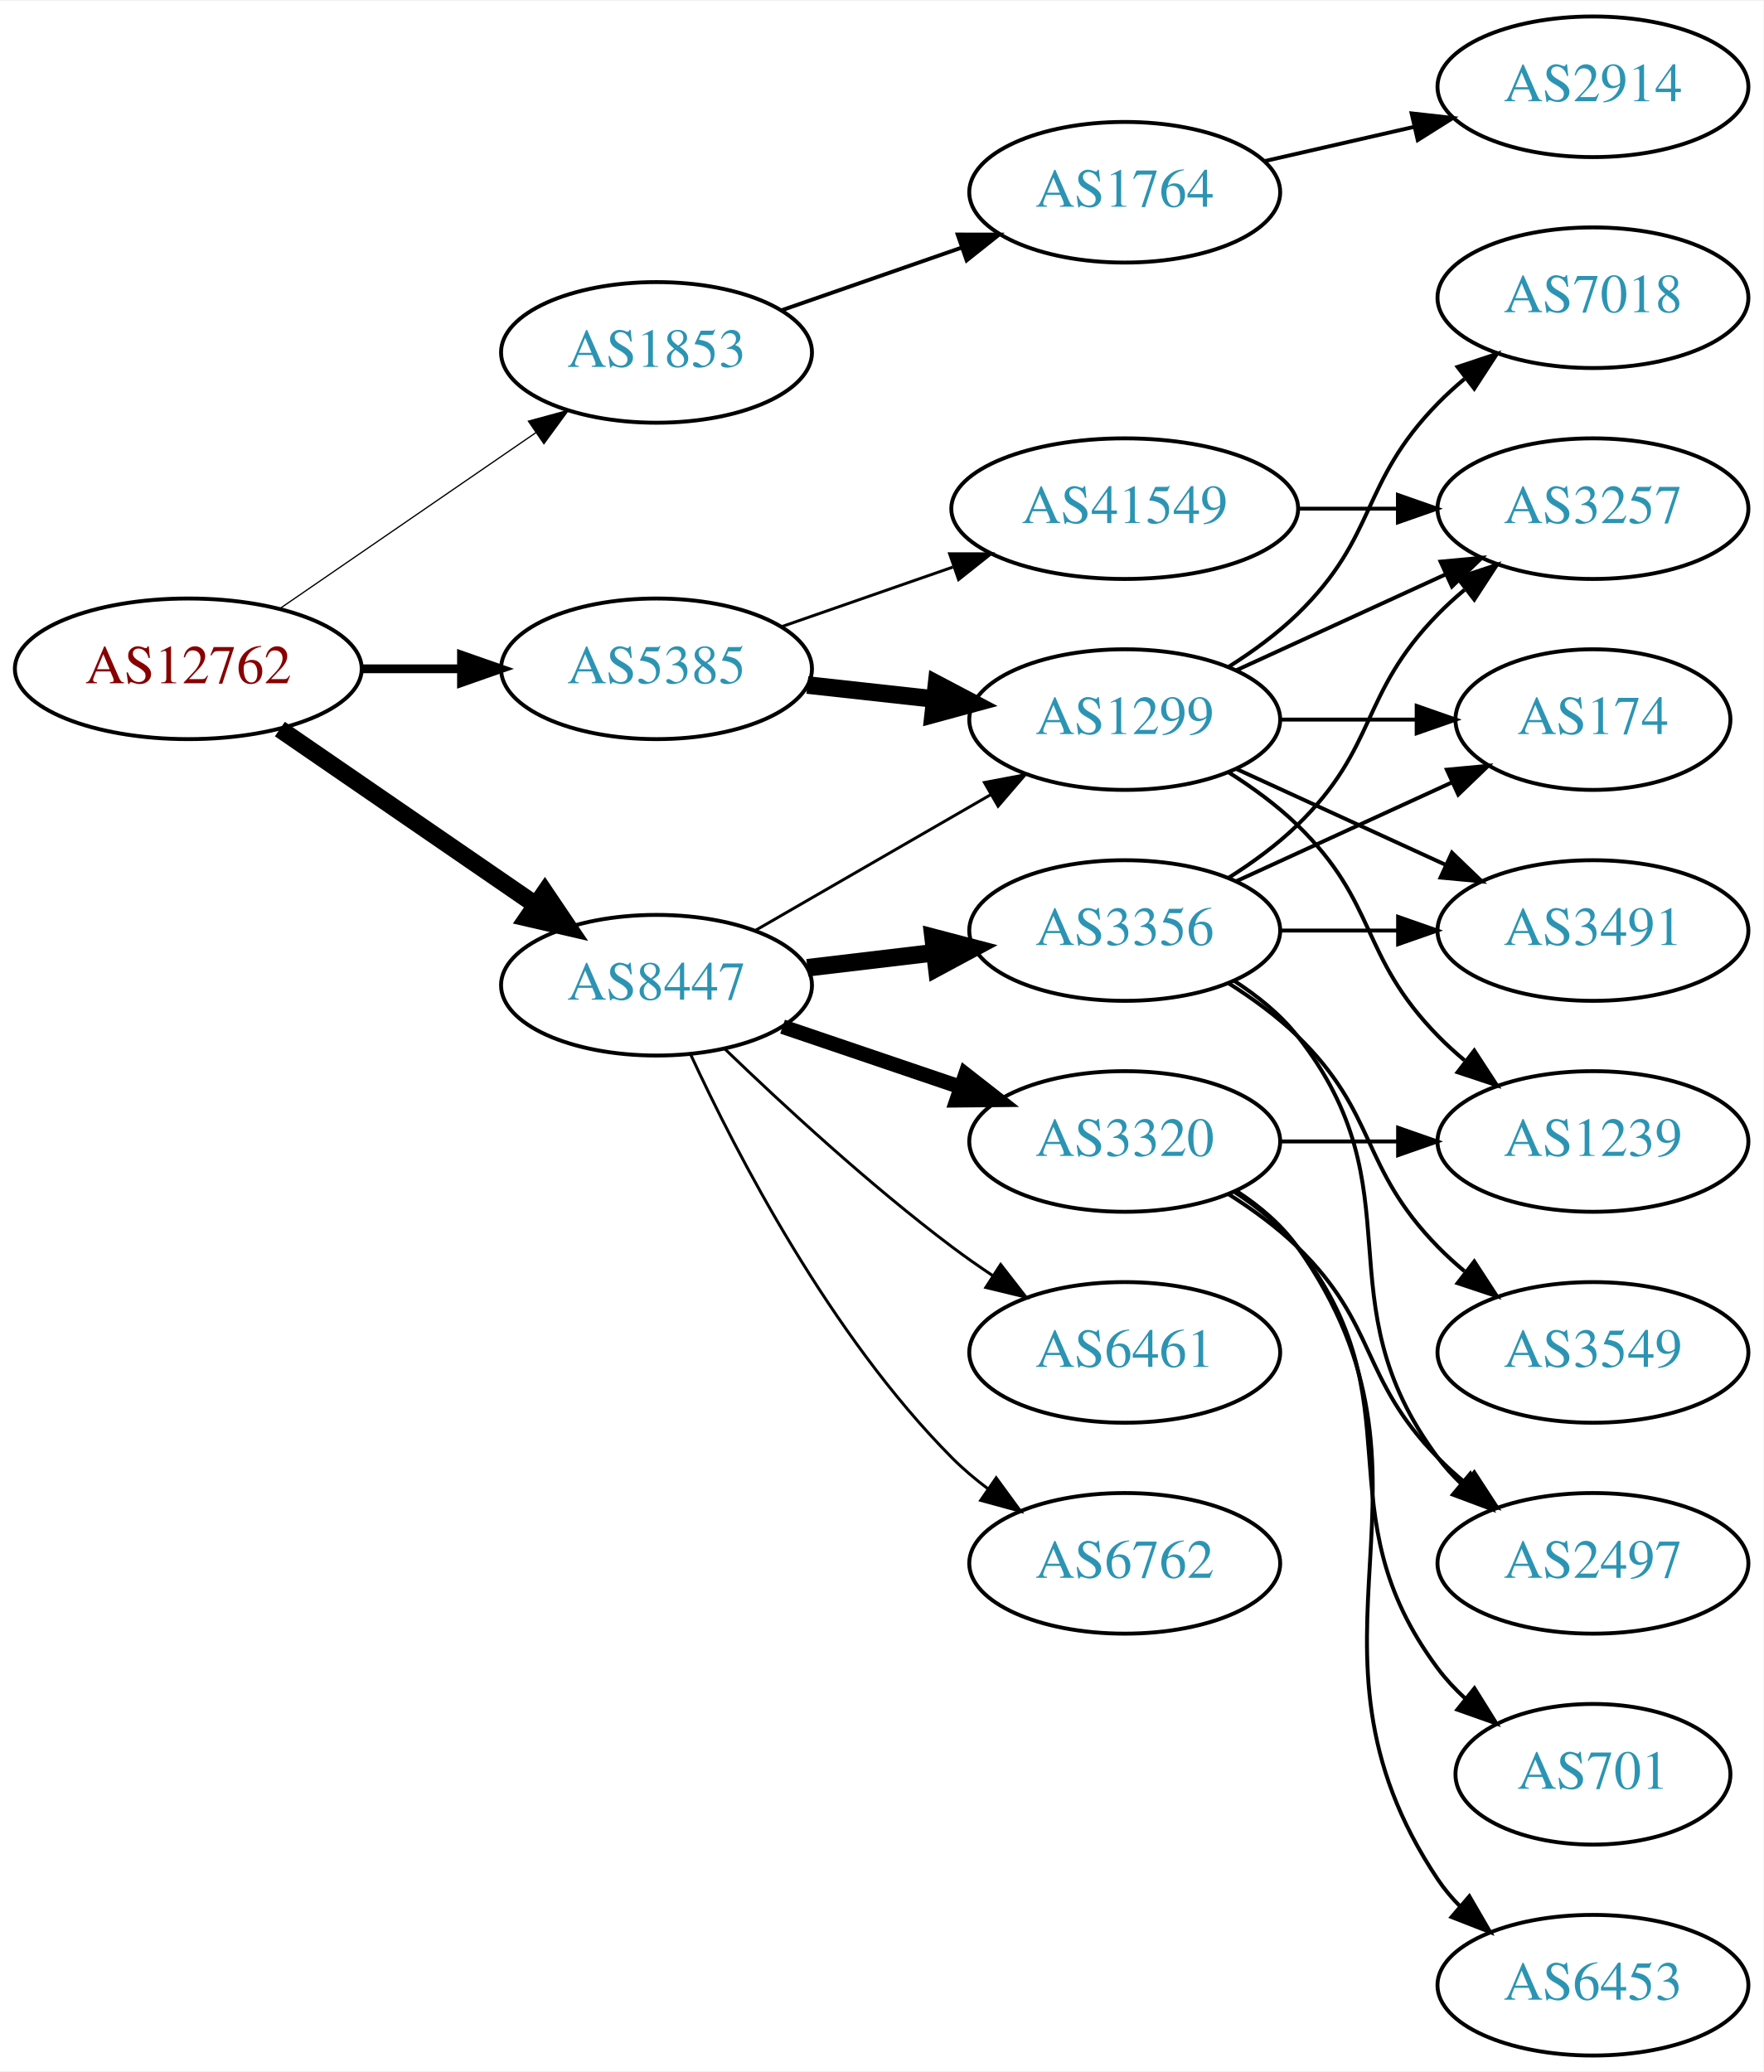
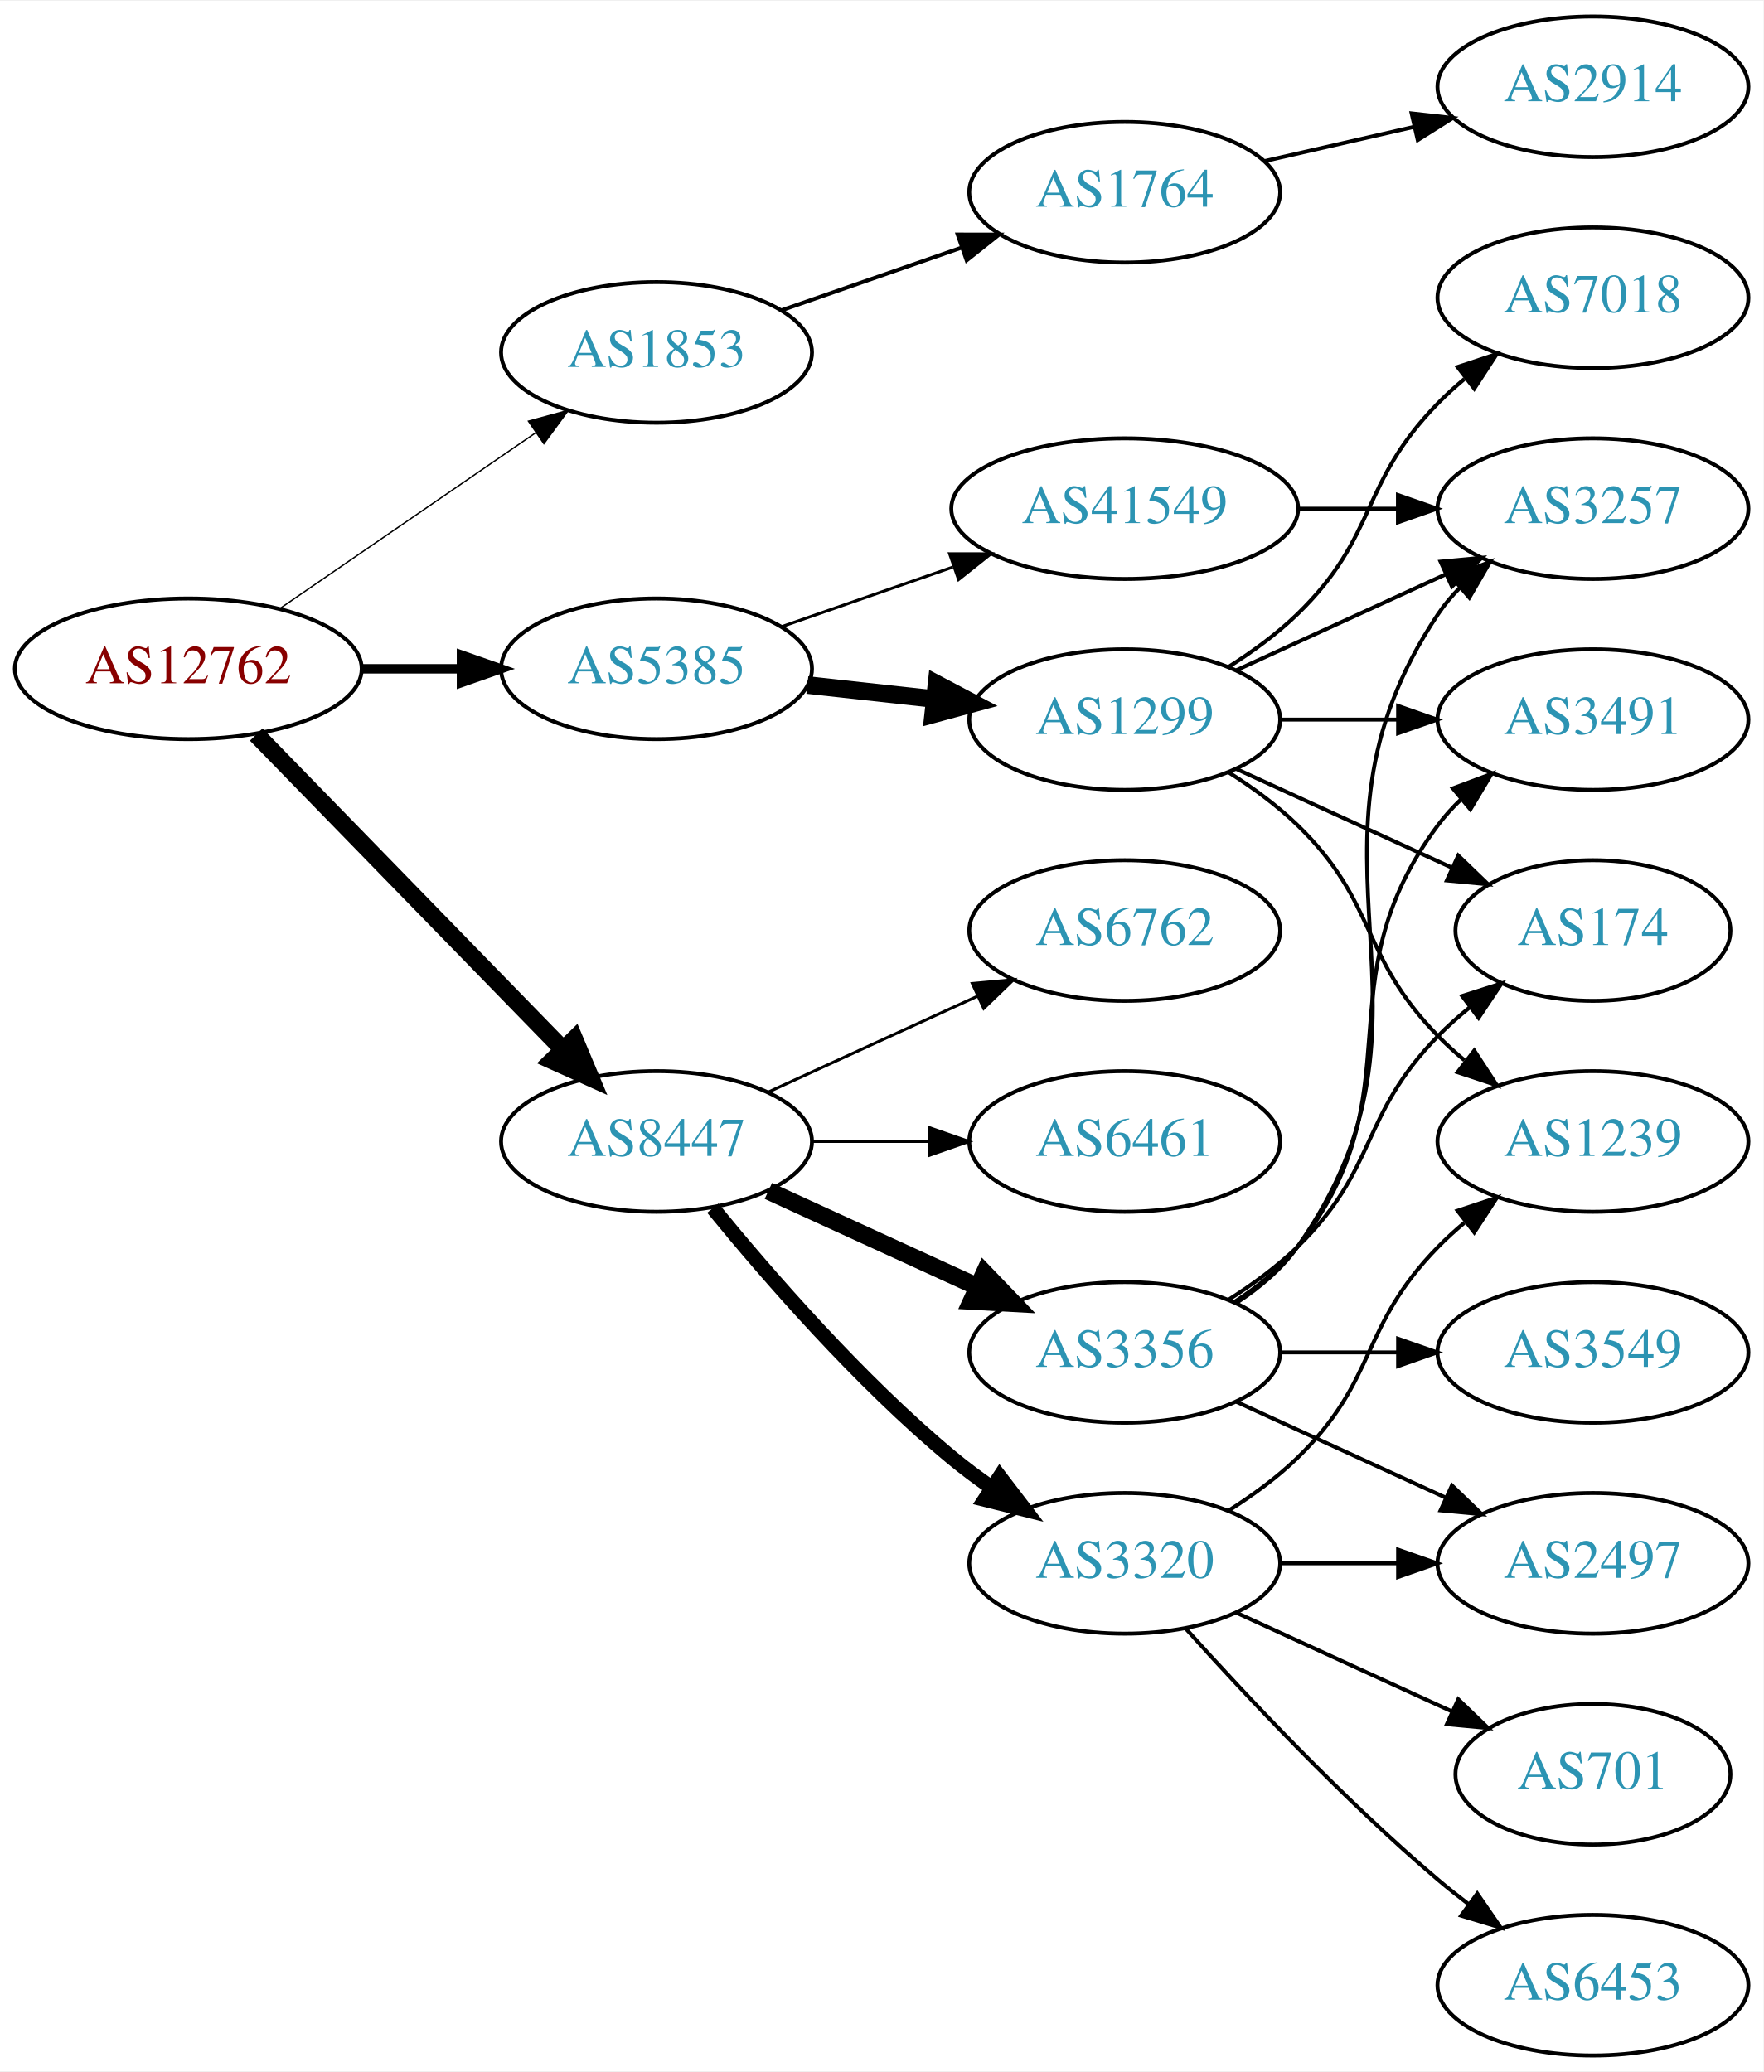
<svg xmlns="http://www.w3.org/2000/svg" xmlns:xlink="http://www.w3.org/1999/xlink" width="451pt" height="530pt" viewBox="0.00 0.00 451.37 530.00">
  <g id="graph0" class="graph" transform="scale(1 1) rotate(0) translate(4 526)">
    <polygon fill="white" stroke="none" points="-4,4 -4,-526 447.37,-526 447.37,4 -4,4" />
    <g id="node1" class="node">
      <g id="a_node1">
        <a xlink:href="/asn/12762" xlink:title="AS12762 ~ VTG-AT [AT]">
          <ellipse fill="#ffffff" stroke="black" cx="44.196" cy="-355" rx="44.393" ry="18" />
          <text text-anchor="middle" x="44.196" y="-351.3" font-family="Times,serif" font-size="14.00" fill="#880000">AS12762</text>
        </a>
      </g>
    </g>
    <g id="node2" class="node">
      <g id="a_node2">
        <a xlink:href="/asn/1853" xlink:title="AS1853 ~ ACOnet Backbone [AT]">
          <ellipse fill="#ffffff" stroke="black" cx="164.039" cy="-436" rx="39.794" ry="18" />
          <text text-anchor="middle" x="164.039" y="-432.3" font-family="Times,serif" font-size="14.00" fill="#2c94b3">AS1853</text>
        </a>
      </g>
    </g>
    <g id="edge1" class="edge">
-       <path fill="none" stroke="black" stroke-width="0.321" d="M67.639,-370.426C86.22,-383.198 112.781,-401.455 133.161,-415.463" />
-       <polygon fill="black" stroke="black" stroke-width="0.321" points="131.251,-418.398 141.475,-421.178 135.216,-412.629 131.251,-418.398" />
+       <path fill="none" stroke="black" stroke-width="0.346" d="M67.639,-370.426C86.22,-383.198 112.781,-401.455 133.161,-415.463" />
+       <polygon fill="black" stroke="black" stroke-width="0.346" points="131.251,-418.398 141.475,-421.178 135.216,-412.629 131.251,-418.398" />
    </g>
    <g id="node3" class="node">
      <g id="a_node3">
        <a xlink:href="/asn/5385" xlink:title="AS5385 ~ Russmedia IT GmbH [AT]">
          <ellipse fill="#ffffff" stroke="black" cx="164.039" cy="-355" rx="39.794" ry="18" />
          <text text-anchor="middle" x="164.039" y="-351.3" font-family="Times,serif" font-size="14.00" fill="#2c94b3">AS5385</text>
        </a>
      </g>
    </g>
    <g id="edge2" class="edge">
-       <path fill="none" stroke="black" stroke-width="2.25" d="M88.407,-355C96.72,-355 105.482,-355 113.965,-355" />
-       <polygon fill="black" stroke="black" stroke-width="2.25" points="114.123,-358.5 124.123,-355 114.123,-351.5 114.123,-358.5" />
+       <path fill="none" stroke="black" stroke-width="2.423" d="M88.407,-355C96.72,-355 105.482,-355 113.965,-355" />
+       <polygon fill="black" stroke="black" stroke-width="2.423" points="114.123,-358.5 124.123,-355 114.123,-351.5 114.123,-358.5" />
    </g>
    <g id="node4" class="node">
      <g id="a_node4">
        <a xlink:href="/asn/8447" xlink:title="AS8447 ~ A1 Telekom Austria AG [AT]">
-           <ellipse fill="#ffffff" stroke="black" cx="164.039" cy="-274" rx="39.794" ry="18" />
-           <text text-anchor="middle" x="164.039" y="-270.3" font-family="Times,serif" font-size="14.00" fill="#2c94b3">AS8447</text>
+           <ellipse fill="#ffffff" stroke="black" cx="164.039" cy="-234" rx="39.794" ry="18" />
+           <text text-anchor="middle" x="164.039" y="-230.3" font-family="Times,serif" font-size="14.00" fill="#2c94b3">AS8447</text>
        </a>
      </g>
    </g>
    <g id="edge3" class="edge">
-       <path fill="none" stroke="black" stroke-width="4.5" d="M67.639,-339.574C86.22,-326.802 112.781,-308.545 133.161,-294.537" />
-       <polygon fill="black" stroke="black" stroke-width="4.5" points="135.464,-297.731 141.475,-288.822 131.003,-291.242 135.464,-297.731" />
+       <path fill="none" stroke="black" stroke-width="4.5" d="M61.582,-338.175C82.011,-317.198 117.049,-281.222 140.129,-257.523" />
+       <polygon fill="black" stroke="black" stroke-width="4.5" points="143.013,-260.206 147.169,-250.295 137.371,-254.712 143.013,-260.206" />
    </g>
    <g id="node5" class="node">
      <g id="a_node5">
        <a xlink:href="/asn/1764" xlink:title="AS1764 ~ NEXTLAYER-AS [AT]">
          <ellipse fill="#ffffff" stroke="black" cx="283.881" cy="-477" rx="39.794" ry="18" />
          <text text-anchor="middle" x="283.881" y="-473.3" font-family="Times,serif" font-size="14.00" fill="#2c94b3">AS1764</text>
        </a>
      </g>
    </g>
    <g id="edge4" class="edge">
      <path fill="none" stroke="black" d="M196,-446.772C210.097,-451.677 226.973,-457.548 242.087,-462.807" />
      <polygon fill="black" stroke="black" points="241.122,-466.177 251.717,-466.157 243.423,-459.566 241.122,-466.177" />
    </g>
    <g id="node7" class="node">
      <g id="a_node7">
        <a xlink:href="/asn/1299" xlink:title="AS1299 ~ Telia Carrier [EU]">
          <ellipse fill="#ffffff" stroke="black" cx="283.881" cy="-342" rx="39.794" ry="18" />
          <text text-anchor="middle" x="283.881" y="-338.3" font-family="Times,serif" font-size="14.00" fill="#2c94b3">AS1299</text>
        </a>
      </g>
    </g>
    <g id="edge6" class="edge">
      <path fill="none" stroke="black" stroke-width="4.5" d="M202.649,-350.851C212.96,-349.713 224.277,-348.465 235.077,-347.274" />
      <polygon fill="black" stroke="black" stroke-width="4.5" points="235.716,-351.165 245.224,-346.154 234.853,-343.337 235.716,-351.165" />
    </g>
    <g id="node8" class="node">
      <g id="a_node8">
        <a xlink:href="/asn/41549" xlink:title="AS41549 ~ EWB-Cable-Network-AS [CH]">
          <ellipse fill="#ffffff" stroke="black" cx="283.881" cy="-396" rx="44.393" ry="18" />
          <text text-anchor="middle" x="283.881" y="-392.3" font-family="Times,serif" font-size="14.00" fill="#2c94b3">AS41549</text>
        </a>
      </g>
    </g>
    <g id="edge7" class="edge">
      <path fill="none" stroke="black" stroke-width="0.75" d="M196,-365.772C209.409,-370.437 225.332,-375.977 239.861,-381.032" />
      <polygon fill="black" stroke="black" stroke-width="0.75" points="239.054,-384.457 249.649,-384.438 241.354,-377.846 239.054,-384.457" />
    </g>
-     <g id="edge17" class="edge">
-       <path fill="none" stroke="black" stroke-width="0.75" d="M189.17,-287.925C206.609,-297.988 230.383,-311.707 249.621,-322.808" />
-       <polygon fill="black" stroke="black" stroke-width="0.75" points="247.966,-325.893 258.377,-327.86 251.465,-319.83 247.966,-325.893" />
-     </g>
    <g id="node14" class="node">
      <g id="a_node14">
-         <a xlink:href="/asn/3356" xlink:title="AS3356 ~ Level 3 Parent, LLC [US]">
-           <ellipse fill="#ffffff" stroke="black" cx="283.881" cy="-288" rx="39.794" ry="18" />
-           <text text-anchor="middle" x="283.881" y="-284.3" font-family="Times,serif" font-size="14.00" fill="#2c94b3">AS3356</text>
+         <a xlink:href="/asn/3320" xlink:title="AS3320 ~ DTAG [DE]">
+           <ellipse fill="#ffffff" stroke="black" cx="283.881" cy="-126" rx="39.794" ry="18" />
+           <text text-anchor="middle" x="283.881" y="-122.3" font-family="Times,serif" font-size="14.00" fill="#2c94b3">AS3320</text>
        </a>
      </g>
    </g>
    <g id="edge14" class="edge">
-       <path fill="none" stroke="black" stroke-width="4.5" d="M202.649,-278.468C212.96,-279.693 224.277,-281.038 235.077,-282.321" />
-       <polygon fill="black" stroke="black" stroke-width="4.5" points="234.829,-286.256 245.224,-283.526 235.759,-278.436 234.829,-286.256" />
+       <path fill="none" stroke="black" stroke-width="3.75" d="M178.458,-216.935C192.572,-199.625 215.987,-172.655 239.685,-153 242.901,-150.332 246.402,-147.73 249.972,-145.259" />
+       <polygon fill="black" stroke="black" stroke-width="3.75" points="251.896,-148.183 258.329,-139.764 248.05,-142.334 251.896,-148.183" />
    </g>
    <g id="node15" class="node">
      <g id="a_node15">
-         <a xlink:href="/asn/3320" xlink:title="AS3320 ~ DTAG [DE]">
-           <ellipse fill="#ffffff" stroke="black" cx="283.881" cy="-234" rx="39.794" ry="18" />
-           <text text-anchor="middle" x="283.881" y="-230.3" font-family="Times,serif" font-size="14.00" fill="#2c94b3">AS3320</text>
+         <a xlink:href="/asn/3356" xlink:title="AS3356 ~ Level 3 Parent, LLC [US]">
+           <ellipse fill="#ffffff" stroke="black" cx="283.881" cy="-180" rx="39.794" ry="18" />
+           <text text-anchor="middle" x="283.881" y="-176.3" font-family="Times,serif" font-size="14.00" fill="#2c94b3">AS3356</text>
        </a>
      </g>
    </g>
    <g id="edge15" class="edge">
-       <path fill="none" stroke="black" stroke-width="3.75" d="M196.309,-263.386C210.292,-258.639 226.963,-252.981 241.925,-247.902" />
-       <polygon fill="black" stroke="black" stroke-width="3.75" points="243.12,-251.192 251.465,-244.664 240.87,-244.564 243.12,-251.192" />
+       <path fill="none" stroke="black" stroke-width="4.5" d="M192.667,-221.339C208.624,-214.027 228.895,-204.739 246.178,-196.819" />
+       <polygon fill="black" stroke="black" stroke-width="4.5" points="247.975,-200.327 255.425,-192.581 244.694,-193.168 247.975,-200.327" />
    </g>
    <g id="node16" class="node">
      <g id="a_node16">
-         <a xlink:href="/asn/6461" xlink:title="AS6461 ~ ZAYO-6461 [US]">
-           <ellipse fill="#ffffff" stroke="black" cx="283.881" cy="-180" rx="39.794" ry="18" />
-           <text text-anchor="middle" x="283.881" y="-176.3" font-family="Times,serif" font-size="14.00" fill="#2c94b3">AS6461</text>
+         <a xlink:href="/asn/6762" xlink:title="AS6762 ~ TELECOM ITALIA SPARKLE S.p.A. [IT]">
+           <ellipse fill="#ffffff" stroke="black" cx="283.881" cy="-288" rx="39.794" ry="18" />
+           <text text-anchor="middle" x="283.881" y="-284.3" font-family="Times,serif" font-size="14.00" fill="#2c94b3">AS6762</text>
        </a>
      </g>
    </g>
    <g id="edge16" class="edge">
-       <path fill="none" stroke="black" stroke-width="0.75" d="M181.516,-257.691C196.184,-243.551 218.534,-222.914 239.685,-207 243.024,-204.488 246.602,-201.983 250.217,-199.568" />
-       <polygon fill="black" stroke="black" stroke-width="0.75" points="252.123,-202.504 258.624,-194.138 248.325,-196.624 252.123,-202.504" />
+       <path fill="none" stroke="black" stroke-width="0.75" d="M192.667,-246.661C208.624,-253.973 228.895,-263.261 246.178,-271.181" />
+       <polygon fill="black" stroke="black" stroke-width="0.75" points="244.876,-274.435 255.425,-275.419 247.793,-268.071 244.876,-274.435" />
    </g>
    <g id="node17" class="node">
      <g id="a_node17">
-         <a xlink:href="/asn/6762" xlink:title="AS6762 ~ TELECOM ITALIA SPARKLE S.p.A. [IT]">
-           <ellipse fill="#ffffff" stroke="black" cx="283.881" cy="-126" rx="39.794" ry="18" />
-           <text text-anchor="middle" x="283.881" y="-122.3" font-family="Times,serif" font-size="14.00" fill="#2c94b3">AS6762</text>
-         </a>
-       </g>
-     </g>
-     <g id="edge18" class="edge">
-       <path fill="none" stroke="black" stroke-width="0.75" d="M172.782,-256.249C184.452,-231.007 208.536,-184.333 239.685,-153 242.481,-150.187 245.623,-147.532 248.904,-145.064" />
-       <polygon fill="black" stroke="black" stroke-width="0.75" points="250.974,-147.889 257.228,-139.336 247.006,-142.122 250.974,-147.889" />
+         <a xlink:href="/asn/6461" xlink:title="AS6461 ~ ZAYO-6461 [US]">
+           <ellipse fill="#ffffff" stroke="black" cx="283.881" cy="-234" rx="39.794" ry="18" />
+           <text text-anchor="middle" x="283.881" y="-230.3" font-family="Times,serif" font-size="14.00" fill="#2c94b3">AS6461</text>
+         </a>
+       </g>
+     </g>
+     <g id="edge17" class="edge">
+       <path fill="none" stroke="black" stroke-width="0.75" d="M203.951,-234C213.505,-234 223.854,-234 233.817,-234" />
+       <polygon fill="black" stroke="black" stroke-width="0.75" points="234.009,-237.5 244.009,-234 234.009,-230.5 234.009,-237.5" />
    </g>
    <g id="node6" class="node">
      <g id="a_node6">
        <a xlink:href="/asn/2914" xlink:title="AS2914 ~ NTT America, Inc. [US]">
          <ellipse fill="#ffffff" stroke="black" cx="403.724" cy="-504" rx="39.794" ry="18" />
          <text text-anchor="middle" x="403.724" y="-500.3" font-family="Times,serif" font-size="14.00" fill="#2c94b3">AS2914</text>
        </a>
      </g>
    </g>
    <g id="edge5" class="edge">
      <path fill="none" stroke="black" d="M319.6,-484.955C331.6,-487.704 345.221,-490.825 357.914,-493.733" />
      <polygon fill="black" stroke="black" points="357.316,-497.187 367.845,-496.009 358.88,-490.364 357.316,-497.187" />
    </g>
    <g id="node9" class="node">
      <g id="a_node9">
+         <a xlink:href="/asn/3257" xlink:title="AS3257 ~ GTT [DE]">
+           <ellipse fill="#ffffff" stroke="black" cx="403.724" cy="-396" rx="39.794" ry="18" />
+           <text text-anchor="middle" x="403.724" y="-392.3" font-family="Times,serif" font-size="14.00" fill="#2c94b3">AS3257</text>
+         </a>
+       </g>
+     </g>
+     <g id="edge12" class="edge">
+       <path fill="none" stroke="black" d="M312.51,-354.661C328.467,-361.973 348.738,-371.261 366.02,-379.181" />
+       <polygon fill="black" stroke="black" points="364.719,-382.435 375.268,-383.419 367.635,-376.071 364.719,-382.435" />
+     </g>
+     <g id="node10" class="node">
+       <g id="a_node10">
        <a xlink:href="/asn/7018" xlink:title="AS7018 ~ AT&amp;T Services, Inc. [US]">
          <ellipse fill="#ffffff" stroke="black" cx="403.724" cy="-450" rx="39.794" ry="18" />
          <text text-anchor="middle" x="403.724" y="-446.3" font-family="Times,serif" font-size="14.00" fill="#2c94b3">AS7018</text>
        </a>
      </g>
    </g>
-     <g id="edge8" class="edge">
+     <g id="edge9" class="edge">
      <path fill="none" stroke="black" d="M310.41,-355.462C316.573,-359.362 322.875,-363.948 328.077,-369 348.771,-389.094 343.905,-402.383 364.077,-423 366.17,-425.139 368.453,-427.218 370.83,-429.21" />
      <polygon fill="black" stroke="black" points="369.074,-432.275 379.13,-435.611 373.349,-426.732 369.074,-432.275" />
    </g>
-     <g id="node10" class="node">
-       <g id="a_node10">
-         <a xlink:href="/asn/174" xlink:title="AS174 ~ Cogent Communications [US]">
-           <ellipse fill="#ffffff" stroke="black" cx="403.724" cy="-342" rx="35.194" ry="18" />
-           <text text-anchor="middle" x="403.724" y="-338.3" font-family="Times,serif" font-size="14.00" fill="#2c94b3">AS174</text>
-         </a>
-       </g>
-     </g>
-     <g id="edge9" class="edge">
-       <path fill="none" stroke="black" d="M323.794,-342C334.881,-342 347.04,-342 358.422,-342" />
-       <polygon fill="black" stroke="black" points="358.604,-345.5 368.604,-342 358.604,-338.5 358.604,-345.5" />
-     </g>
    <g id="node11" class="node">
      <g id="a_node11">
-         <a xlink:href="/asn/3491" xlink:title="AS3491 ~ PCCW Global, Inc. [US]">
-           <ellipse fill="#ffffff" stroke="black" cx="403.724" cy="-288" rx="39.794" ry="18" />
-           <text text-anchor="middle" x="403.724" y="-284.3" font-family="Times,serif" font-size="14.00" fill="#2c94b3">AS3491</text>
-         </a>
-       </g>
-     </g>
-     <g id="edge10" class="edge">
-       <path fill="none" stroke="black" d="M312.51,-329.339C328.467,-322.027 348.738,-312.739 366.02,-304.819" />
-       <polygon fill="black" stroke="black" points="367.635,-307.929 375.268,-300.581 364.719,-301.565 367.635,-307.929" />
-     </g>
-     <g id="node12" class="node">
-       <g id="a_node12">
-         <a xlink:href="/asn/3257" xlink:title="AS3257 ~ GTT [DE]">
-           <ellipse fill="#ffffff" stroke="black" cx="403.724" cy="-396" rx="39.794" ry="18" />
-           <text text-anchor="middle" x="403.724" y="-392.3" font-family="Times,serif" font-size="14.00" fill="#2c94b3">AS3257</text>
-         </a>
-       </g>
-     </g>
-     <g id="edge11" class="edge">
-       <path fill="none" stroke="black" d="M312.51,-354.661C328.467,-361.973 348.738,-371.261 366.02,-379.181" />
-       <polygon fill="black" stroke="black" points="364.719,-382.435 375.268,-383.419 367.635,-376.071 364.719,-382.435" />
-     </g>
-     <g id="node13" class="node">
-       <g id="a_node13">
        <a xlink:href="/asn/1239" xlink:title="AS1239 ~ Sprint [US]">
          <ellipse fill="#ffffff" stroke="black" cx="403.724" cy="-234" rx="39.794" ry="18" />
          <text text-anchor="middle" x="403.724" y="-230.3" font-family="Times,serif" font-size="14.00" fill="#2c94b3">AS1239</text>
        </a>
      </g>
    </g>
-     <g id="edge12" class="edge">
+     <g id="edge10" class="edge">
      <path fill="none" stroke="black" d="M310.41,-328.538C316.573,-324.638 322.875,-320.052 328.077,-315 348.771,-294.906 343.905,-281.617 364.077,-261 366.17,-258.861 368.453,-256.782 370.83,-254.79" />
      <polygon fill="black" stroke="black" points="373.349,-257.268 379.13,-248.389 369.074,-251.725 373.349,-257.268" />
    </g>
+     <g id="node12" class="node">
+       <g id="a_node12">
+         <a xlink:href="/asn/174" xlink:title="AS174 ~ Cogent Communications [US]">
+           <ellipse fill="#ffffff" stroke="black" cx="403.724" cy="-288" rx="35.194" ry="18" />
+           <text text-anchor="middle" x="403.724" y="-284.3" font-family="Times,serif" font-size="14.00" fill="#2c94b3">AS174</text>
+         </a>
+       </g>
+     </g>
+     <g id="edge11" class="edge">
+       <path fill="none" stroke="black" d="M312.51,-329.339C328.926,-321.817 349.908,-312.202 367.505,-304.139" />
+       <polygon fill="black" stroke="black" points="369.249,-307.189 376.882,-299.842 366.333,-300.826 369.249,-307.189" />
+     </g>
+     <g id="node13" class="node">
+       <g id="a_node13">
+         <a xlink:href="/asn/3491" xlink:title="AS3491 ~ PCCW Global, Inc. [US]">
+           <ellipse fill="#ffffff" stroke="black" cx="403.724" cy="-342" rx="39.794" ry="18" />
+           <text text-anchor="middle" x="403.724" y="-338.3" font-family="Times,serif" font-size="14.00" fill="#2c94b3">AS3491</text>
+         </a>
+       </g>
+     </g>
    <g id="edge13" class="edge">
+       <path fill="none" stroke="black" d="M323.794,-342C333.347,-342 343.697,-342 353.659,-342" />
+       <polygon fill="black" stroke="black" points="353.852,-345.5 363.852,-342 353.852,-338.5 353.852,-345.5" />
+     </g>
+     <g id="edge8" class="edge">
      <path fill="none" stroke="black" d="M328.092,-396C336.405,-396 345.168,-396 353.65,-396" />
      <polygon fill="black" stroke="black" points="353.809,-399.5 363.809,-396 353.809,-392.5 353.809,-399.5" />
    </g>
-     <g id="edge22" class="edge">
-       <path fill="none" stroke="black" d="M312.51,-300.661C328.926,-308.183 349.908,-317.798 367.505,-325.861" />
-       <polygon fill="black" stroke="black" points="366.333,-329.174 376.882,-330.158 369.249,-322.811 366.333,-329.174" />
-     </g>
-     <g id="edge20" class="edge">
-       <path fill="none" stroke="black" d="M323.794,-288C333.347,-288 343.697,-288 353.659,-288" />
-       <polygon fill="black" stroke="black" points="353.852,-291.5 363.852,-288 353.852,-284.5 353.852,-291.5" />
-     </g>
-     <g id="edge23" class="edge">
-       <path fill="none" stroke="black" d="M310.41,-301.462C316.573,-305.362 322.875,-309.948 328.077,-315 348.771,-335.094 343.905,-348.383 364.077,-369 366.17,-371.139 368.453,-373.218 370.83,-375.21" />
-       <polygon fill="black" stroke="black" points="369.074,-378.275 379.13,-381.611 373.349,-372.732 369.074,-378.275" />
+     <g id="edge18" class="edge">
+       <path fill="none" stroke="black" d="M310.41,-139.462C316.573,-143.362 322.875,-147.948 328.077,-153 348.771,-173.094 343.905,-186.383 364.077,-207 366.17,-209.139 368.453,-211.218 370.83,-213.21" />
+       <polygon fill="black" stroke="black" points="369.074,-216.275 379.13,-219.611 373.349,-210.732 369.074,-216.275" />
    </g>
    <g id="node18" class="node">
      <g id="a_node18">
-         <a xlink:href="/asn/3549" xlink:title="AS3549 ~ Level 3 Parent, LLC [US]">
-           <ellipse fill="#ffffff" stroke="black" cx="403.724" cy="-180" rx="39.794" ry="18" />
-           <text text-anchor="middle" x="403.724" y="-176.3" font-family="Times,serif" font-size="14.00" fill="#2c94b3">AS3549</text>
+         <a xlink:href="/asn/701" xlink:title="AS701 ~ UUNET [US]">
+           <ellipse fill="#ffffff" stroke="black" cx="403.724" cy="-72" rx="35.194" ry="18" />
+           <text text-anchor="middle" x="403.724" y="-68.3" font-family="Times,serif" font-size="14.00" fill="#2c94b3">AS701</text>
        </a>
      </g>
    </g>
    <g id="edge19" class="edge">
-       <path fill="none" stroke="black" d="M310.41,-274.538C316.573,-270.638 322.875,-266.052 328.077,-261 348.771,-240.906 343.905,-227.617 364.077,-207 366.17,-204.861 368.453,-202.782 370.83,-200.79" />
-       <polygon fill="black" stroke="black" points="373.349,-203.268 379.13,-194.389 369.074,-197.725 373.349,-203.268" />
+       <path fill="none" stroke="black" d="M312.51,-113.339C328.926,-105.817 349.908,-96.202 367.505,-88.139" />
+       <polygon fill="black" stroke="black" points="369.249,-91.189 376.882,-83.842 366.333,-84.826 369.249,-91.189" />
    </g>
    <g id="node19" class="node">
      <g id="a_node19">
        <a xlink:href="/asn/2497" xlink:title="AS2497 ~ Internet Initiative Japan Inc. [JP]">
          <ellipse fill="#ffffff" stroke="black" cx="403.724" cy="-126" rx="39.794" ry="18" />
          <text text-anchor="middle" x="403.724" y="-122.3" font-family="Times,serif" font-size="14.00" fill="#2c94b3">AS2497</text>
        </a>
      </g>
    </g>
-     <g id="edge21" class="edge">
-       <path fill="none" stroke="black" d="M311.853,-275.145C317.841,-271.28 323.701,-266.559 328.077,-261 359.376,-221.246 333.806,-193.542 364.077,-153 365.822,-150.664 367.829,-148.455 369.992,-146.383" />
-       <polygon fill="black" stroke="black" points="372.352,-148.973 377.793,-139.882 367.87,-143.595 372.352,-148.973" />
-     </g>
-     <g id="edge25" class="edge">
-       <path fill="none" stroke="black" d="M323.794,-234C333.347,-234 343.697,-234 353.659,-234" />
-       <polygon fill="black" stroke="black" points="353.852,-237.5 363.852,-234 353.852,-230.5 353.852,-237.5" />
-     </g>
-     <g id="edge24" class="edge">
-       <path fill="none" stroke="black" d="M310.41,-220.538C316.573,-216.638 322.875,-212.052 328.077,-207 348.771,-186.906 343.905,-173.617 364.077,-153 366.17,-150.861 368.453,-148.782 370.83,-146.79" />
-       <polygon fill="black" stroke="black" points="373.349,-149.268 379.13,-140.389 369.074,-143.725 373.349,-149.268" />
+     <g id="edge20" class="edge">
+       <path fill="none" stroke="black" d="M323.794,-126C333.347,-126 343.697,-126 353.659,-126" />
+       <polygon fill="black" stroke="black" points="353.852,-129.5 363.852,-126 353.852,-122.5 353.852,-129.5" />
    </g>
    <g id="node20" class="node">
      <g id="a_node20">
-         <a xlink:href="/asn/701" xlink:title="AS701 ~ UUNET [US]">
-           <ellipse fill="#ffffff" stroke="black" cx="403.724" cy="-72" rx="35.194" ry="18" />
-           <text text-anchor="middle" x="403.724" y="-68.3" font-family="Times,serif" font-size="14.00" fill="#2c94b3">AS701</text>
-         </a>
-       </g>
-     </g>
-     <g id="edge26" class="edge">
-       <path fill="none" stroke="black" d="M311.853,-221.145C317.841,-217.28 323.701,-212.559 328.077,-207 359.376,-167.246 333.806,-139.542 364.077,-99 366.085,-96.311 368.441,-93.791 370.982,-91.454" />
-       <polygon fill="black" stroke="black" points="373.397,-94.004 378.998,-85.011 369.011,-88.548 373.397,-94.004" />
-     </g>
-     <g id="node21" class="node">
-       <g id="a_node21">
        <a xlink:href="/asn/6453" xlink:title="AS6453 ~ TATA COMMUNICATIONS (AMERICA) INC [US]">
          <ellipse fill="#ffffff" stroke="black" cx="403.724" cy="-18" rx="39.794" ry="18" />
          <text text-anchor="middle" x="403.724" y="-14.3" font-family="Times,serif" font-size="14.00" fill="#2c94b3">AS6453</text>
        </a>
      </g>
    </g>
-     <g id="edge27" class="edge">
-       <path fill="none" stroke="black" d="M312.715,-221.162C318.529,-217.339 324.095,-212.633 328.077,-207 370.656,-146.775 323.053,-106.294 364.077,-45 365.699,-42.577 367.618,-40.305 369.72,-38.19" />
-       <polygon fill="black" stroke="black" points="372.087,-40.771 377.405,-31.607 367.533,-35.454 372.087,-40.771" />
+     <g id="edge21" class="edge">
+       <path fill="none" stroke="black" d="M299.527,-109.275C314.828,-92.235 339.925,-65.477 364.077,-45 366.574,-42.883 369.235,-40.768 371.946,-38.707" />
+       <polygon fill="black" stroke="black" points="374.112,-41.459 380.123,-32.734 369.983,-35.806 374.112,-41.459" />
+     </g>
+     <g id="edge26" class="edge">
+       <path fill="none" stroke="black" d="M312.715,-192.838C318.529,-196.661 324.095,-201.367 328.077,-207 370.656,-267.225 323.053,-307.706 364.077,-369 365.699,-371.423 367.618,-373.695 369.72,-375.81" />
+       <polygon fill="black" stroke="black" points="367.533,-378.546 377.405,-382.393 372.087,-373.229 367.533,-378.546" />
+     </g>
+     <g id="edge25" class="edge">
+       <path fill="none" stroke="black" d="M310.41,-193.462C316.573,-197.362 322.875,-201.948 328.077,-207 348.771,-227.094 343.905,-240.383 364.077,-261 366.556,-263.534 369.303,-265.983 372.156,-268.304" />
+       <polygon fill="black" stroke="black" points="370.247,-271.248 380.341,-274.468 374.458,-265.657 370.247,-271.248" />
+     </g>
+     <g id="edge22" class="edge">
+       <path fill="none" stroke="black" d="M311.853,-192.855C317.841,-196.72 323.701,-201.441 328.077,-207 359.376,-246.754 333.806,-274.458 364.077,-315 365.822,-317.336 367.829,-319.545 369.992,-321.617" />
+       <polygon fill="black" stroke="black" points="367.87,-324.405 377.793,-328.118 372.352,-319.027 367.87,-324.405" />
+     </g>
+     <g id="edge24" class="edge">
+       <path fill="none" stroke="black" d="M312.51,-167.339C328.467,-160.027 348.738,-150.739 366.02,-142.819" />
+       <polygon fill="black" stroke="black" points="367.635,-145.929 375.268,-138.581 364.719,-139.565 367.635,-145.929" />
+     </g>
+     <g id="node21" class="node">
+       <g id="a_node21">
+         <a xlink:href="/asn/3549" xlink:title="AS3549 ~ Level 3 Parent, LLC [US]">
+           <ellipse fill="#ffffff" stroke="black" cx="403.724" cy="-180" rx="39.794" ry="18" />
+           <text text-anchor="middle" x="403.724" y="-176.3" font-family="Times,serif" font-size="14.00" fill="#2c94b3">AS3549</text>
+         </a>
+       </g>
+     </g>
+     <g id="edge23" class="edge">
+       <path fill="none" stroke="black" d="M323.794,-180C333.347,-180 343.697,-180 353.659,-180" />
+       <polygon fill="black" stroke="black" points="353.852,-183.5 363.852,-180 353.852,-176.5 353.852,-183.5" />
    </g>
  </g>
</svg>
